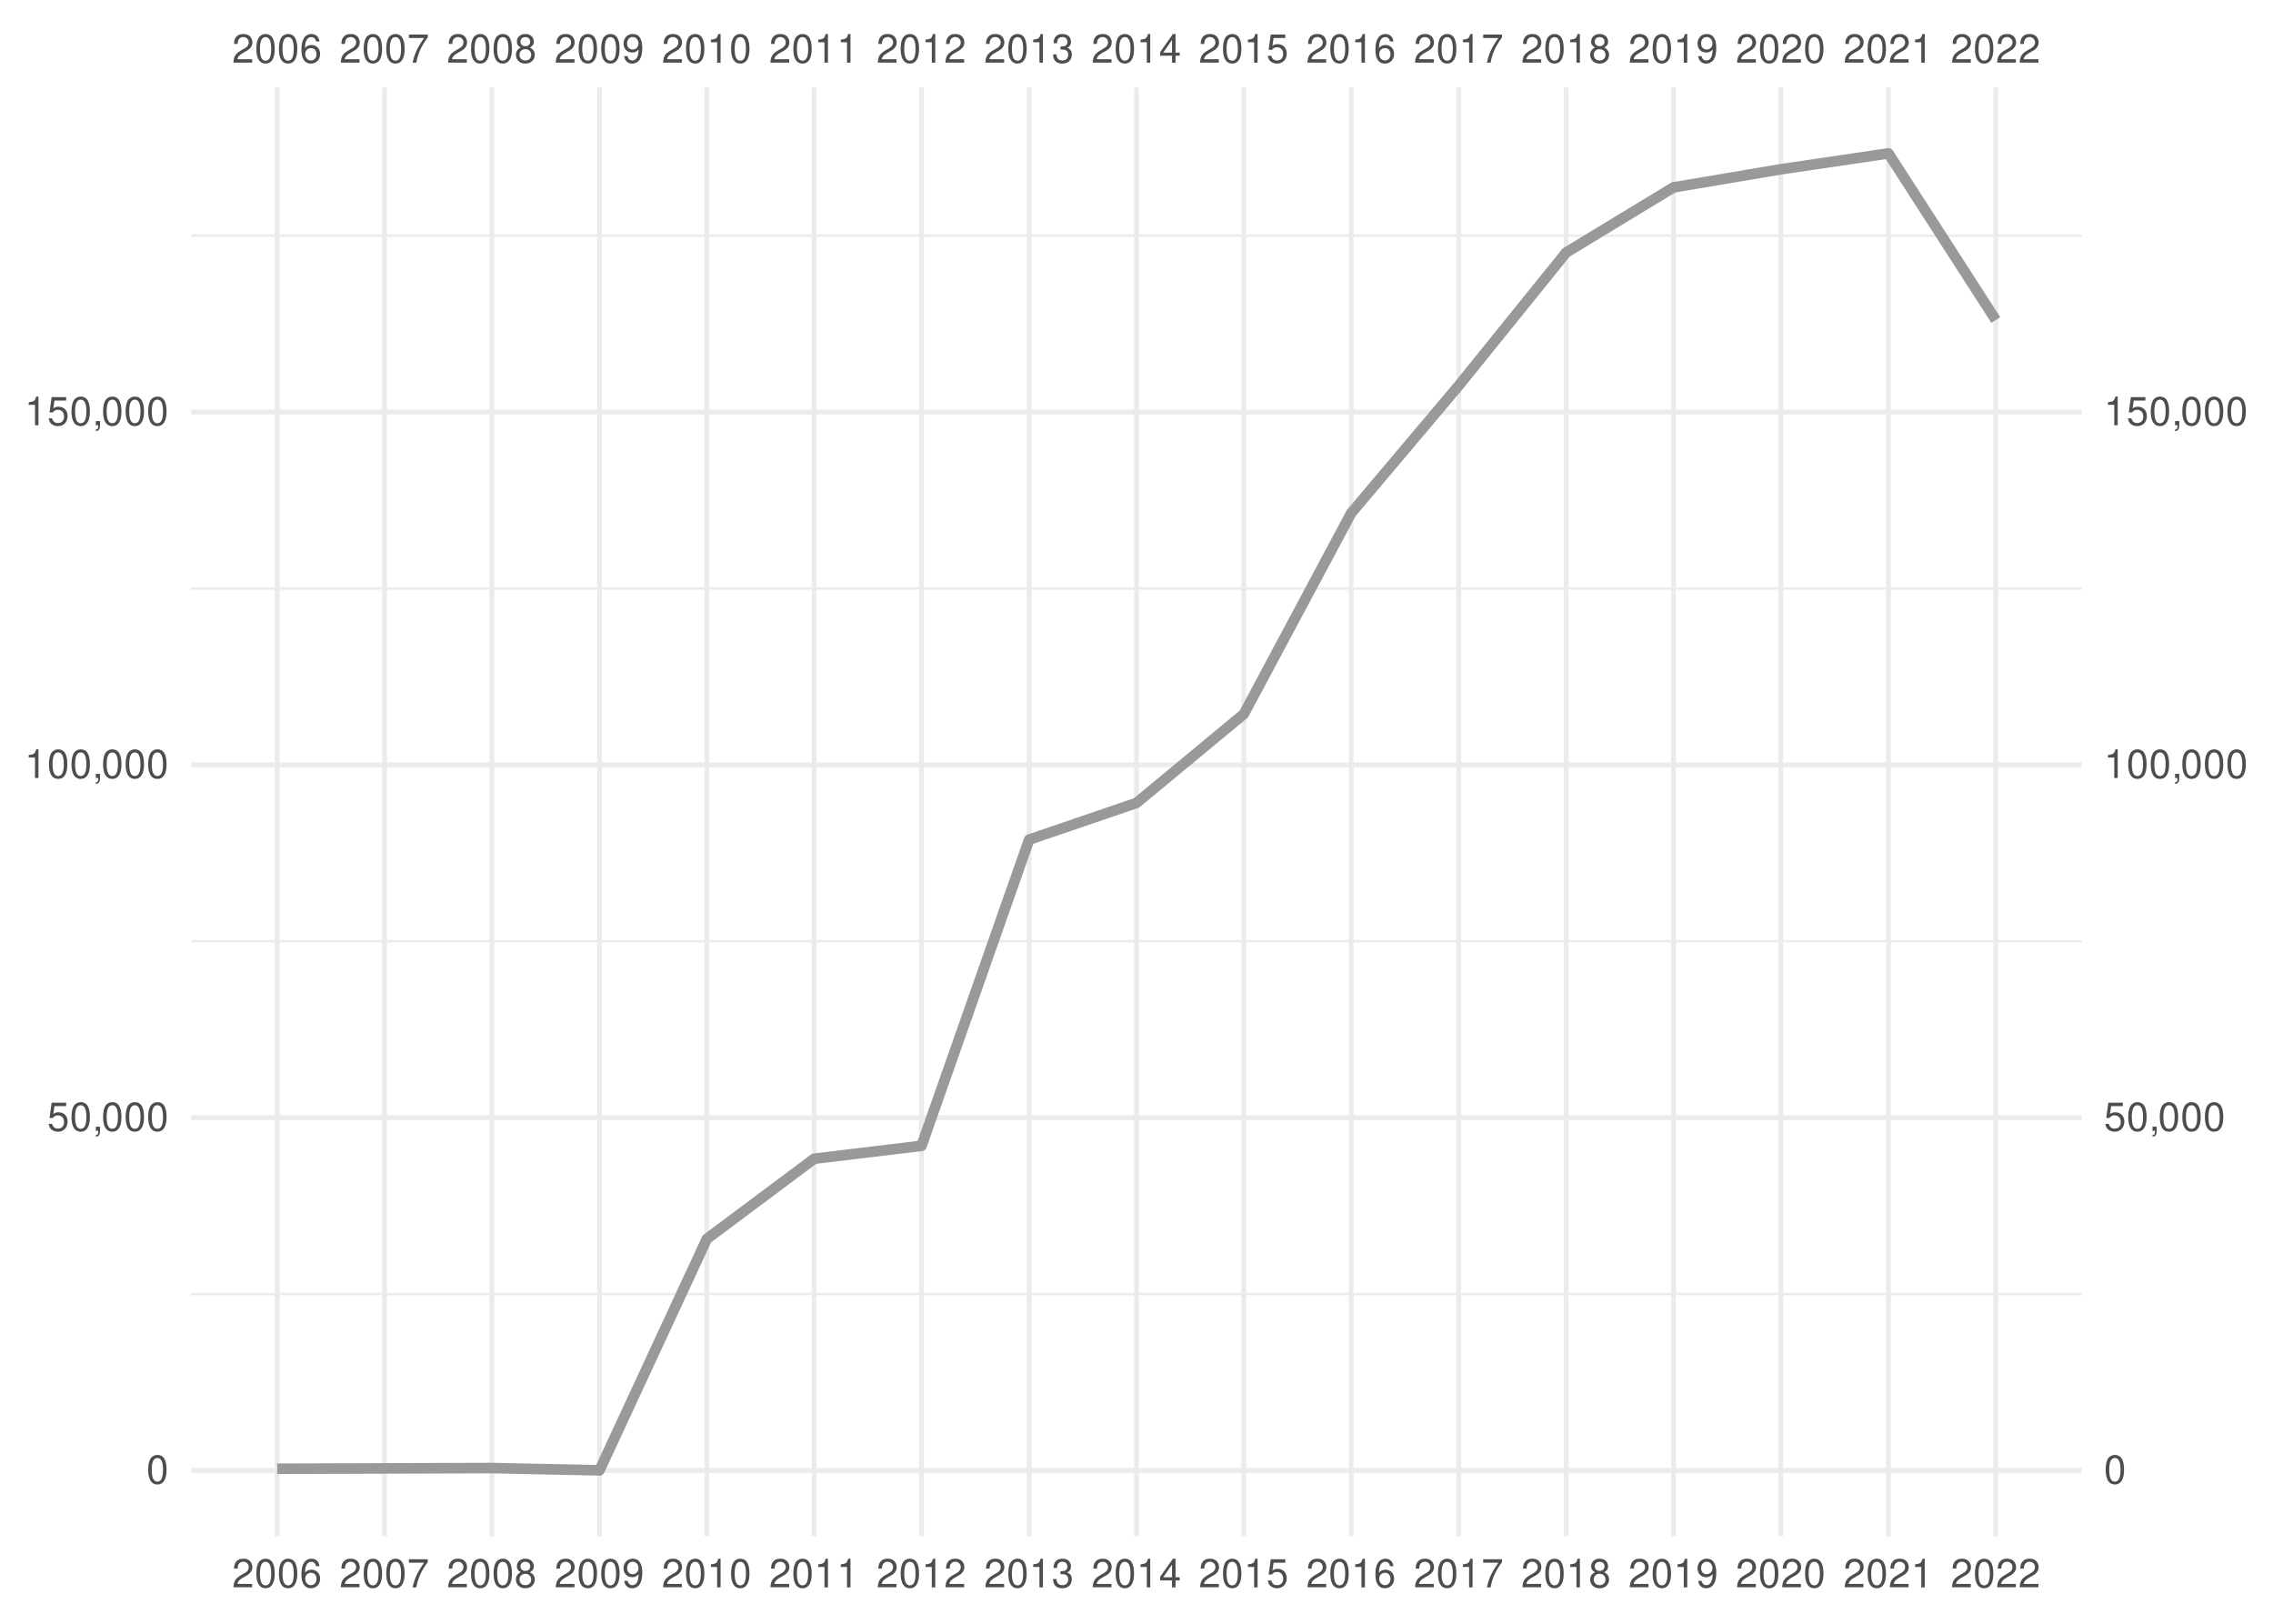
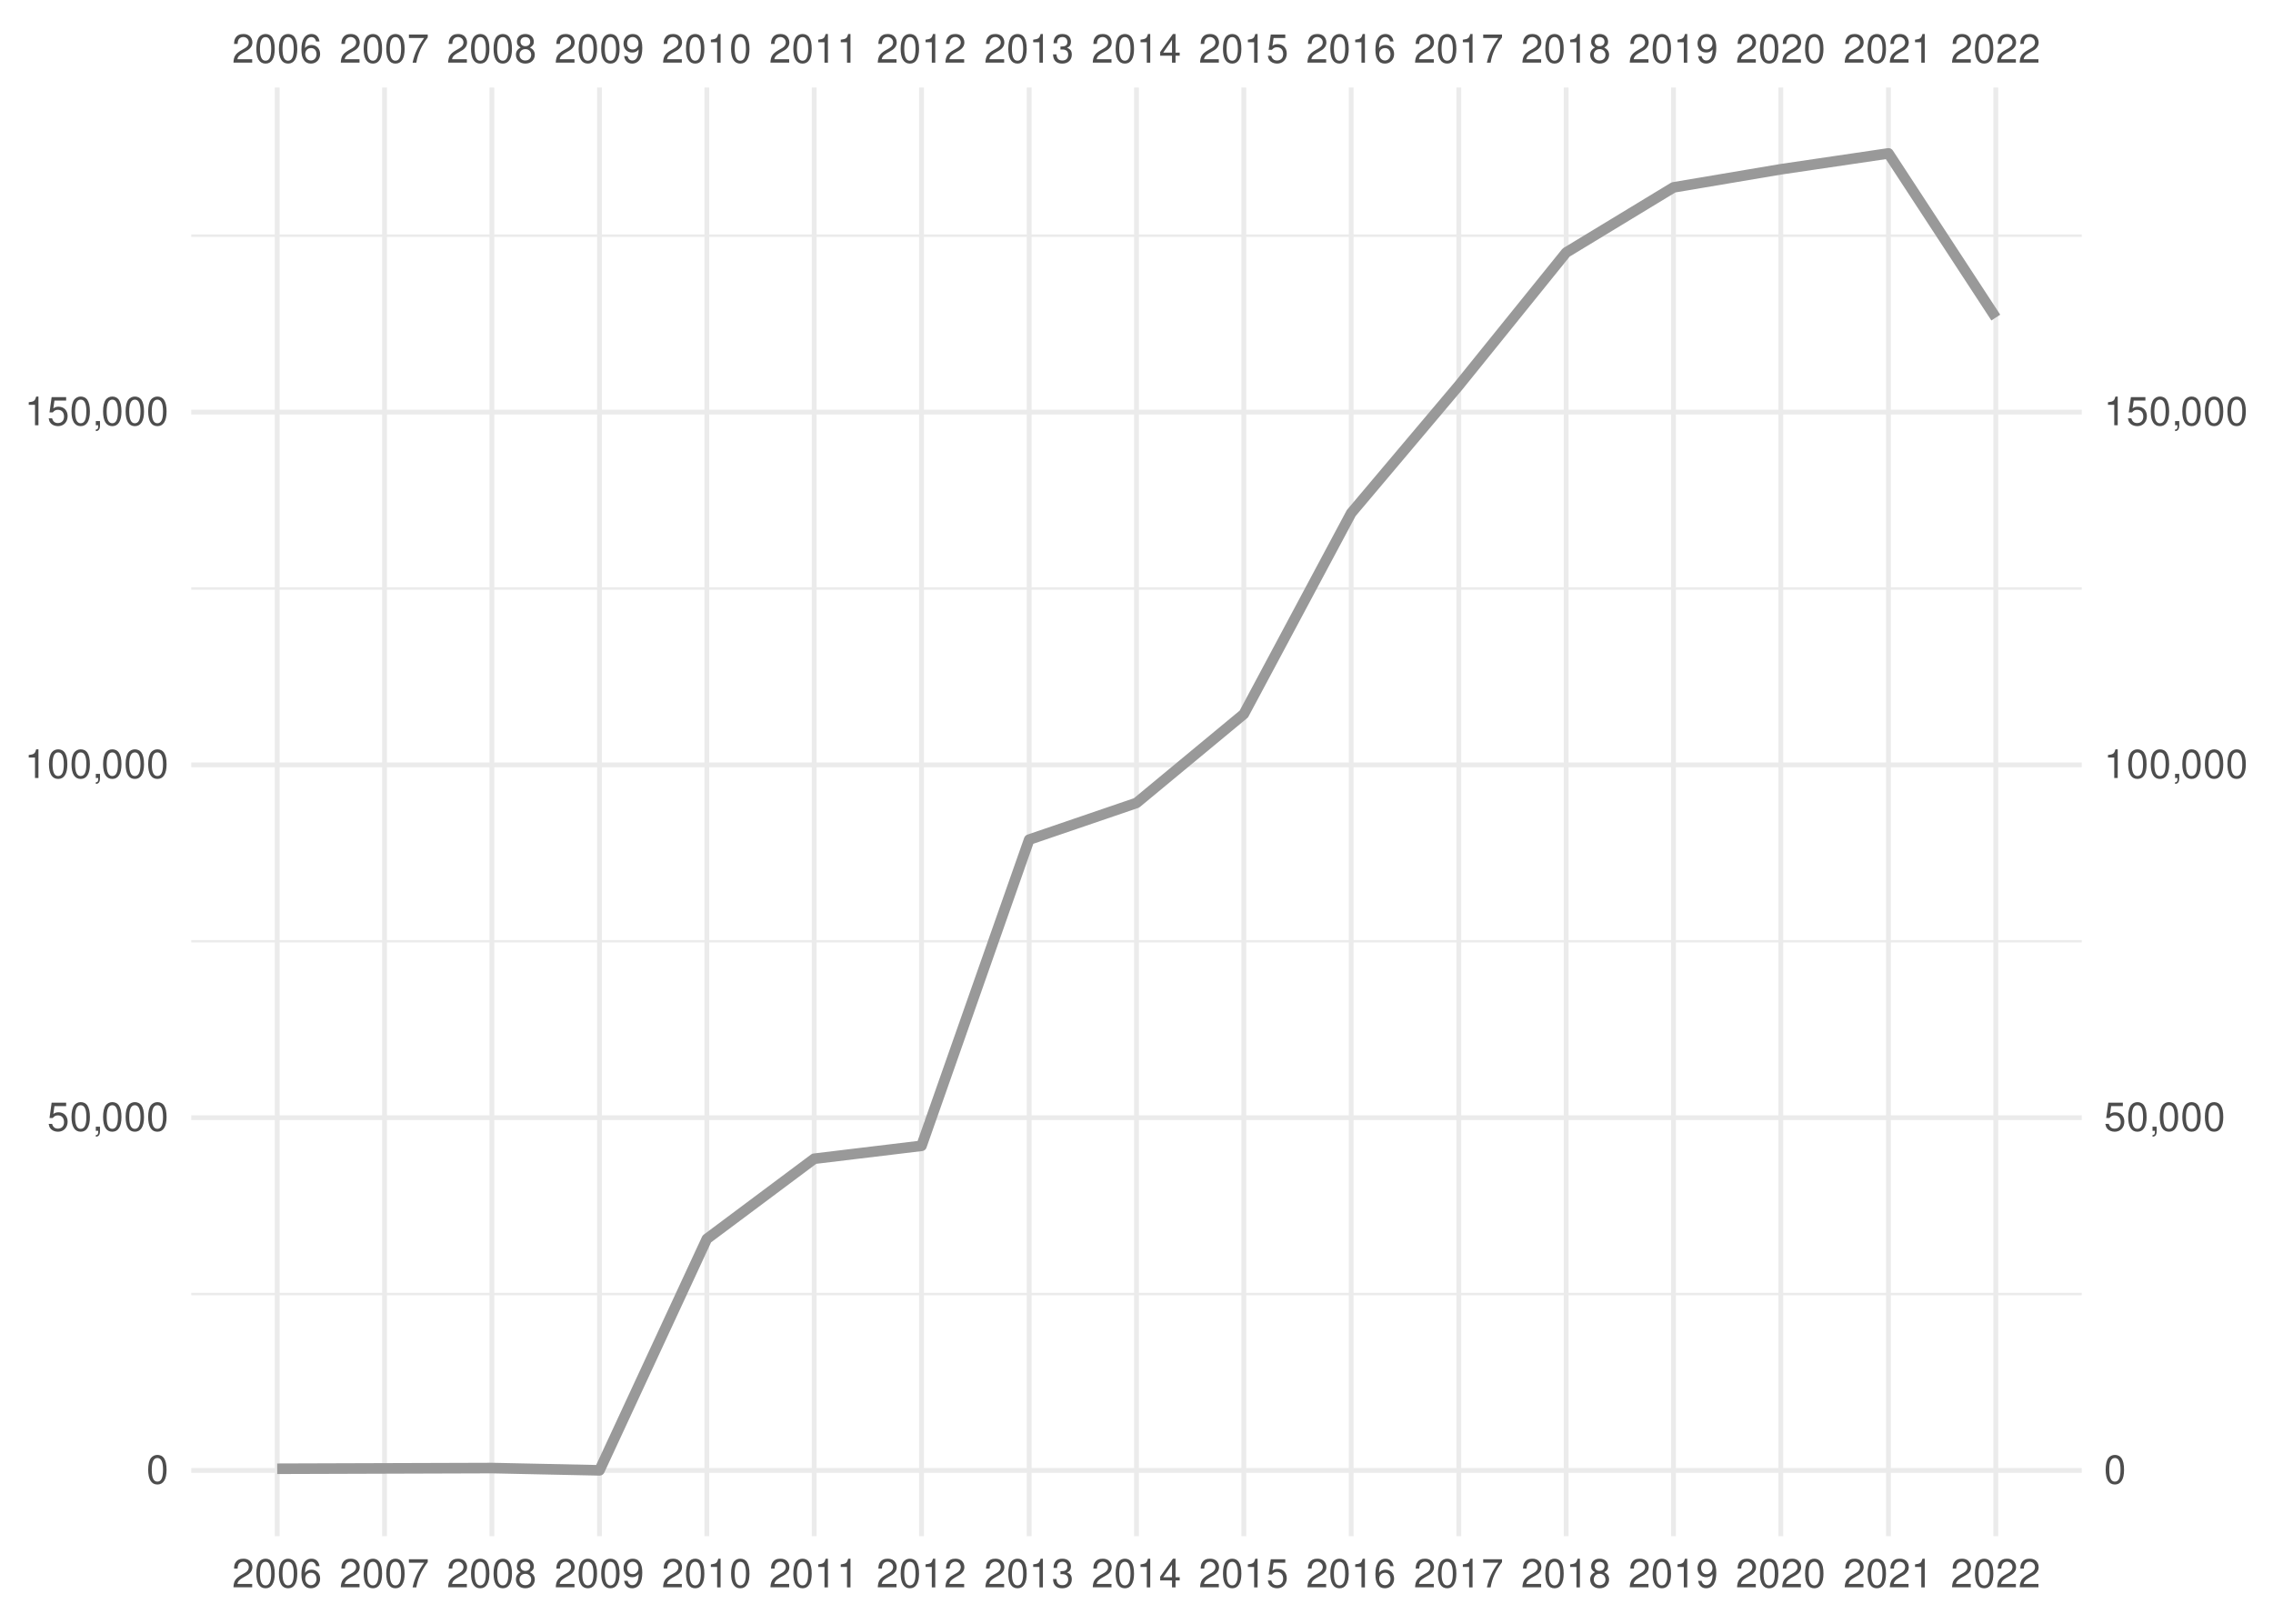
<svg xmlns="http://www.w3.org/2000/svg" xmlns:xlink="http://www.w3.org/1999/xlink" width="504pt" height="360pt" viewBox="0 0 504 360" version="1.1">
  <defs>
    <g>
      <symbol overflow="visible" id="glyph0-0">
        <path style="stroke:none;" d="" />
      </symbol>
      <symbol overflow="visible" id="glyph0-1">
        <path style="stroke:none;" d="M 4.453 -0.766 L 1.172 -0.766 C 1.25 -1.297 1.531 -1.625 2.297 -2.094 L 3.172 -2.594 C 4.047 -3.062 4.5 -3.719 4.5 -4.5 C 4.5 -5.031 4.281 -5.531 3.922 -5.875 C 3.547 -6.203 3.094 -6.359 2.5 -6.359 C 1.703 -6.359 1.125 -6.078 0.781 -5.531 C 0.547 -5.203 0.453 -4.797 0.438 -4.156 L 1.219 -4.156 C 1.234 -4.594 1.297 -4.844 1.406 -5.062 C 1.594 -5.438 2 -5.688 2.469 -5.688 C 3.172 -5.688 3.703 -5.172 3.703 -4.484 C 3.703 -3.969 3.406 -3.531 2.859 -3.219 L 2.047 -2.75 C 0.75 -2 0.375 -1.406 0.297 -0.016 L 4.453 -0.016 Z M 4.453 -0.766 " />
      </symbol>
      <symbol overflow="visible" id="glyph0-2">
        <path style="stroke:none;" d="M 2.422 -6.359 C 1.844 -6.359 1.312 -6.094 0.984 -5.672 C 0.578 -5.109 0.375 -4.25 0.375 -3.078 C 0.375 -0.938 1.078 0.203 2.422 0.203 C 3.734 0.203 4.453 -0.938 4.453 -3.031 C 4.453 -4.25 4.266 -5.078 3.859 -5.672 C 3.531 -6.109 3.016 -6.359 2.422 -6.359 Z M 2.422 -5.672 C 3.25 -5.672 3.672 -4.828 3.672 -3.094 C 3.672 -1.281 3.266 -0.438 2.406 -0.438 C 1.578 -0.438 1.172 -1.312 1.172 -3.062 C 1.172 -4.828 1.578 -5.672 2.422 -5.672 Z M 2.422 -5.672 " />
      </symbol>
      <symbol overflow="visible" id="glyph0-3">
        <path style="stroke:none;" d="M 4.375 -4.703 C 4.234 -5.75 3.562 -6.359 2.609 -6.359 C 1.922 -6.359 1.312 -6.031 0.938 -5.453 C 0.547 -4.828 0.375 -4.062 0.375 -2.906 C 0.375 -1.828 0.531 -1.156 0.906 -0.594 C 1.234 -0.078 1.781 0.203 2.469 0.203 C 3.656 0.203 4.516 -0.688 4.516 -1.922 C 4.516 -3.094 3.719 -3.922 2.609 -3.922 C 1.984 -3.922 1.5 -3.688 1.172 -3.234 C 1.172 -4.797 1.672 -5.672 2.562 -5.672 C 3.109 -5.672 3.484 -5.328 3.609 -4.703 Z M 2.5 -3.234 C 3.25 -3.234 3.719 -2.703 3.719 -1.859 C 3.719 -1.062 3.188 -0.484 2.484 -0.484 C 1.766 -0.484 1.219 -1.094 1.219 -1.906 C 1.219 -2.688 1.734 -3.234 2.5 -3.234 Z M 2.5 -3.234 " />
      </symbol>
      <symbol overflow="visible" id="glyph0-4">
        <path style="stroke:none;" d="M 4.578 -6.234 L 0.406 -6.234 L 0.406 -5.469 L 3.781 -5.469 C 2.281 -3.359 1.688 -2.047 1.219 0 L 2.047 0 C 2.391 -2 3.172 -3.719 4.578 -5.594 Z M 4.578 -6.234 " />
      </symbol>
      <symbol overflow="visible" id="glyph0-5">
        <path style="stroke:none;" d="M 3.438 -3.359 C 4.094 -3.75 4.297 -4.062 4.297 -4.656 C 4.297 -5.672 3.531 -6.359 2.422 -6.359 C 1.312 -6.359 0.547 -5.672 0.547 -4.672 C 0.547 -4.062 0.75 -3.75 1.391 -3.359 C 0.672 -2.984 0.328 -2.469 0.328 -1.766 C 0.328 -0.609 1.172 0.203 2.422 0.203 C 3.656 0.203 4.516 -0.609 4.516 -1.766 C 4.516 -2.469 4.156 -2.984 3.438 -3.359 Z M 2.422 -5.672 C 3.078 -5.672 3.5 -5.281 3.5 -4.641 C 3.5 -4.047 3.062 -3.656 2.422 -3.656 C 1.766 -3.656 1.344 -4.047 1.344 -4.656 C 1.344 -5.281 1.766 -5.672 2.422 -5.672 Z M 2.422 -3 C 3.188 -3 3.719 -2.484 3.719 -1.75 C 3.719 -0.984 3.203 -0.484 2.406 -0.484 C 1.641 -0.484 1.125 -1 1.125 -1.734 C 1.125 -2.5 1.641 -3 2.422 -3 Z M 2.422 -3 " />
      </symbol>
      <symbol overflow="visible" id="glyph0-6">
        <path style="stroke:none;" d="M 0.469 -1.453 C 0.609 -0.406 1.281 0.203 2.234 0.203 C 2.922 0.203 3.547 -0.125 3.922 -0.703 C 4.297 -1.328 4.484 -2.109 4.484 -3.25 C 4.484 -4.328 4.312 -5 3.953 -5.562 C 3.609 -6.094 3.062 -6.359 2.375 -6.359 C 1.188 -6.359 0.328 -5.469 0.328 -4.234 C 0.328 -3.062 1.125 -2.25 2.25 -2.25 C 2.844 -2.25 3.281 -2.453 3.672 -2.938 C 3.672 -1.359 3.172 -0.484 2.281 -0.484 C 1.734 -0.484 1.359 -0.828 1.234 -1.453 Z M 2.359 -5.688 C 3.094 -5.688 3.641 -5.078 3.641 -4.25 C 3.641 -3.469 3.109 -2.922 2.344 -2.922 C 1.594 -2.922 1.125 -3.453 1.125 -4.297 C 1.125 -5.109 1.641 -5.688 2.359 -5.688 Z M 2.359 -5.688 " />
      </symbol>
      <symbol overflow="visible" id="glyph0-7">
        <path style="stroke:none;" d="M 2.281 -4.531 L 2.281 0 L 3.047 0 L 3.047 -6.359 L 2.547 -6.359 C 2.266 -5.391 2.094 -5.25 0.891 -5.094 L 0.891 -4.531 Z M 2.281 -4.531 " />
      </symbol>
      <symbol overflow="visible" id="glyph0-8">
        <path style="stroke:none;" d="M 1.938 -2.922 L 2.359 -2.922 C 3.203 -2.922 3.656 -2.531 3.656 -1.766 C 3.656 -0.969 3.172 -0.484 2.375 -0.484 C 1.516 -0.484 1.109 -0.922 1.062 -1.844 L 0.281 -1.844 C 0.312 -1.344 0.406 -1 0.547 -0.719 C 0.875 -0.109 1.484 0.203 2.344 0.203 C 3.625 0.203 4.453 -0.578 4.453 -1.781 C 4.453 -2.594 4.141 -3.031 3.391 -3.297 C 3.969 -3.531 4.266 -3.969 4.266 -4.609 C 4.266 -5.703 3.547 -6.359 2.359 -6.359 C 1.109 -6.359 0.438 -5.656 0.406 -4.312 L 1.188 -4.312 C 1.203 -4.703 1.234 -4.922 1.328 -5.109 C 1.5 -5.469 1.891 -5.688 2.375 -5.688 C 3.062 -5.688 3.469 -5.266 3.469 -4.578 C 3.469 -4.141 3.312 -3.859 2.969 -3.719 C 2.766 -3.625 2.484 -3.594 1.938 -3.578 Z M 1.938 -2.922 " />
      </symbol>
      <symbol overflow="visible" id="glyph0-9">
        <path style="stroke:none;" d="M 2.875 -1.547 L 2.875 0 L 3.656 0 L 3.656 -1.547 L 4.578 -1.547 L 4.578 -2.234 L 3.656 -2.234 L 3.656 -6.359 L 3.078 -6.359 L 0.25 -2.359 L 0.25 -1.547 Z M 2.875 -2.234 L 0.922 -2.234 L 2.875 -5.047 Z M 2.875 -2.234 " />
      </symbol>
      <symbol overflow="visible" id="glyph0-10">
        <path style="stroke:none;" d="M 4.188 -6.234 L 0.969 -6.234 L 0.5 -2.844 L 1.219 -2.844 C 1.578 -3.266 1.875 -3.422 2.359 -3.422 C 3.203 -3.422 3.719 -2.844 3.719 -1.922 C 3.719 -1.031 3.203 -0.484 2.359 -0.484 C 1.688 -0.484 1.266 -0.828 1.078 -1.531 L 0.312 -1.531 C 0.406 -1.016 0.5 -0.781 0.688 -0.547 C 1.031 -0.078 1.672 0.203 2.375 0.203 C 3.641 0.203 4.516 -0.719 4.516 -2.031 C 4.516 -3.266 3.688 -4.109 2.5 -4.109 C 2.062 -4.109 1.703 -4 1.344 -3.734 L 1.594 -5.469 L 4.188 -5.469 Z M 4.188 -6.234 " />
      </symbol>
      <symbol overflow="visible" id="glyph0-11">
        <path style="stroke:none;" d="M 0.766 -0.922 L 0.766 0 L 1.297 0 L 1.297 0.156 C 1.297 0.766 1.172 0.938 0.766 0.953 L 0.766 1.297 C 1.344 1.312 1.688 0.891 1.688 0.141 L 1.688 -0.922 Z M 0.766 -0.922 " />
      </symbol>
    </g>
    <clipPath id="clip1">
      <path d="M 42.41 286 L 461.59 286 L 461.59 288 L 42.41 288 Z M 42.41 286 " />
    </clipPath>
    <clipPath id="clip2">
      <path d="M 42.41 208 L 461.59 208 L 461.59 209 L 42.41 209 Z M 42.41 208 " />
    </clipPath>
    <clipPath id="clip3">
      <path d="M 42.41 130 L 461.59 130 L 461.59 131 L 42.41 131 Z M 42.41 130 " />
    </clipPath>
    <clipPath id="clip4">
      <path d="M 42.41 51 L 461.59 51 L 461.59 53 L 42.41 53 Z M 42.41 51 " />
    </clipPath>
    <clipPath id="clip5">
      <path d="M 42.41 325 L 461.59 325 L 461.59 327 L 42.41 327 Z M 42.41 325 " />
    </clipPath>
    <clipPath id="clip6">
      <path d="M 42.41 247 L 461.59 247 L 461.59 249 L 42.41 249 Z M 42.41 247 " />
    </clipPath>
    <clipPath id="clip7">
      <path d="M 42.41 169 L 461.59 169 L 461.59 171 L 42.41 171 Z M 42.41 169 " />
    </clipPath>
    <clipPath id="clip8">
      <path d="M 42.41 90 L 461.59 90 L 461.59 92 L 42.41 92 Z M 42.41 90 " />
    </clipPath>
    <clipPath id="clip9">
      <path d="M 60 19.41 L 62 19.41 L 62 340.59 L 60 340.59 Z M 60 19.41 " />
    </clipPath>
    <clipPath id="clip10">
      <path d="M 84 19.41 L 86 19.41 L 86 340.59 L 84 340.59 Z M 84 19.41 " />
    </clipPath>
    <clipPath id="clip11">
      <path d="M 108 19.41 L 110 19.41 L 110 340.59 L 108 340.59 Z M 108 19.41 " />
    </clipPath>
    <clipPath id="clip12">
      <path d="M 132 19.41 L 134 19.41 L 134 340.59 L 132 340.59 Z M 132 19.41 " />
    </clipPath>
    <clipPath id="clip13">
      <path d="M 156 19.41 L 158 19.41 L 158 340.59 L 156 340.59 Z M 156 19.41 " />
    </clipPath>
    <clipPath id="clip14">
      <path d="M 179 19.41 L 182 19.41 L 182 340.59 L 179 340.59 Z M 179 19.41 " />
    </clipPath>
    <clipPath id="clip15">
      <path d="M 203 19.41 L 205 19.41 L 205 340.59 L 203 340.59 Z M 203 19.41 " />
    </clipPath>
    <clipPath id="clip16">
      <path d="M 227 19.41 L 229 19.41 L 229 340.59 L 227 340.59 Z M 227 19.41 " />
    </clipPath>
    <clipPath id="clip17">
      <path d="M 251 19.41 L 253 19.41 L 253 340.59 L 251 340.59 Z M 251 19.41 " />
    </clipPath>
    <clipPath id="clip18">
      <path d="M 275 19.41 L 277 19.41 L 277 340.59 L 275 340.59 Z M 275 19.41 " />
    </clipPath>
    <clipPath id="clip19">
      <path d="M 299 19.41 L 301 19.41 L 301 340.59 L 299 340.59 Z M 299 19.41 " />
    </clipPath>
    <clipPath id="clip20">
      <path d="M 322 19.41 L 325 19.41 L 325 340.59 L 322 340.59 Z M 322 19.41 " />
    </clipPath>
    <clipPath id="clip21">
      <path d="M 346 19.41 L 348 19.41 L 348 340.59 L 346 340.59 Z M 346 19.41 " />
    </clipPath>
    <clipPath id="clip22">
      <path d="M 370 19.41 L 372 19.41 L 372 340.59 L 370 340.59 Z M 370 19.41 " />
    </clipPath>
    <clipPath id="clip23">
      <path d="M 394 19.41 L 396 19.41 L 396 340.59 L 394 340.59 Z M 394 19.41 " />
    </clipPath>
    <clipPath id="clip24">
      <path d="M 418 19.41 L 420 19.41 L 420 340.59 L 418 340.59 Z M 418 19.41 " />
    </clipPath>
    <clipPath id="clip25">
      <path d="M 442 19.41 L 444 19.41 L 444 340.59 L 442 340.59 Z M 442 19.41 " />
    </clipPath>
  </defs>
  <g id="surface41">
    <rect x="0" y="0" width="504" height="360" style="fill:rgb(100%,100%,100%);fill-opacity:1;stroke:none;" />
    <g clip-path="url(#clip1)" clip-rule="nonzero">
      <path style="fill:none;stroke-width:0.533;stroke-linecap:butt;stroke-linejoin:round;stroke:rgb(92.157%,92.157%,92.157%);stroke-opacity:1;stroke-miterlimit:10;" d="M 42.41 286.902 L 461.59 286.902 " />
    </g>
    <g clip-path="url(#clip2)" clip-rule="nonzero">
      <path style="fill:none;stroke-width:0.533;stroke-linecap:butt;stroke-linejoin:round;stroke:rgb(92.157%,92.157%,92.157%);stroke-opacity:1;stroke-miterlimit:10;" d="M 42.41 208.688 L 461.59 208.688 " />
    </g>
    <g clip-path="url(#clip3)" clip-rule="nonzero">
      <path style="fill:none;stroke-width:0.533;stroke-linecap:butt;stroke-linejoin:round;stroke:rgb(92.157%,92.157%,92.157%);stroke-opacity:1;stroke-miterlimit:10;" d="M 42.41 130.473 L 461.59 130.473 " />
    </g>
    <g clip-path="url(#clip4)" clip-rule="nonzero">
      <path style="fill:none;stroke-width:0.533;stroke-linecap:butt;stroke-linejoin:round;stroke:rgb(92.157%,92.157%,92.157%);stroke-opacity:1;stroke-miterlimit:10;" d="M 42.41 52.258 L 461.59 52.258 " />
    </g>
    <g clip-path="url(#clip5)" clip-rule="nonzero">
      <path style="fill:none;stroke-width:1.067;stroke-linecap:butt;stroke-linejoin:round;stroke:rgb(92.157%,92.157%,92.157%);stroke-opacity:1;stroke-miterlimit:10;" d="M 42.41 326.012 L 461.59 326.012 " />
    </g>
    <g clip-path="url(#clip6)" clip-rule="nonzero">
      <path style="fill:none;stroke-width:1.067;stroke-linecap:butt;stroke-linejoin:round;stroke:rgb(92.157%,92.157%,92.157%);stroke-opacity:1;stroke-miterlimit:10;" d="M 42.41 247.797 L 461.59 247.797 " />
    </g>
    <g clip-path="url(#clip7)" clip-rule="nonzero">
      <path style="fill:none;stroke-width:1.067;stroke-linecap:butt;stroke-linejoin:round;stroke:rgb(92.157%,92.157%,92.157%);stroke-opacity:1;stroke-miterlimit:10;" d="M 42.41 169.578 L 461.59 169.578 " />
    </g>
    <g clip-path="url(#clip8)" clip-rule="nonzero">
      <path style="fill:none;stroke-width:1.067;stroke-linecap:butt;stroke-linejoin:round;stroke:rgb(92.157%,92.157%,92.157%);stroke-opacity:1;stroke-miterlimit:10;" d="M 42.41 91.363 L 461.59 91.363 " />
    </g>
    <g clip-path="url(#clip9)" clip-rule="nonzero">
      <path style="fill:none;stroke-width:1.067;stroke-linecap:butt;stroke-linejoin:round;stroke:rgb(92.157%,92.157%,92.157%);stroke-opacity:1;stroke-miterlimit:10;" d="M 61.465 340.59 L 61.465 19.41 " />
    </g>
    <g clip-path="url(#clip10)" clip-rule="nonzero">
      <path style="fill:none;stroke-width:1.067;stroke-linecap:butt;stroke-linejoin:round;stroke:rgb(92.157%,92.157%,92.157%);stroke-opacity:1;stroke-miterlimit:10;" d="M 85.266 340.59 L 85.266 19.41 " />
    </g>
    <g clip-path="url(#clip11)" clip-rule="nonzero">
      <path style="fill:none;stroke-width:1.067;stroke-linecap:butt;stroke-linejoin:round;stroke:rgb(92.157%,92.157%,92.157%);stroke-opacity:1;stroke-miterlimit:10;" d="M 109.066 340.59 L 109.066 19.41 " />
    </g>
    <g clip-path="url(#clip12)" clip-rule="nonzero">
      <path style="fill:none;stroke-width:1.067;stroke-linecap:butt;stroke-linejoin:round;stroke:rgb(92.157%,92.157%,92.157%);stroke-opacity:1;stroke-miterlimit:10;" d="M 132.93 340.59 L 132.93 19.41 " />
    </g>
    <g clip-path="url(#clip13)" clip-rule="nonzero">
      <path style="fill:none;stroke-width:1.067;stroke-linecap:butt;stroke-linejoin:round;stroke:rgb(92.157%,92.157%,92.157%);stroke-opacity:1;stroke-miterlimit:10;" d="M 156.73 340.59 L 156.73 19.41 " />
    </g>
    <g clip-path="url(#clip14)" clip-rule="nonzero">
      <path style="fill:none;stroke-width:1.067;stroke-linecap:butt;stroke-linejoin:round;stroke:rgb(92.157%,92.157%,92.157%);stroke-opacity:1;stroke-miterlimit:10;" d="M 180.531 340.59 L 180.531 19.41 " />
    </g>
    <g clip-path="url(#clip15)" clip-rule="nonzero">
      <path style="fill:none;stroke-width:1.067;stroke-linecap:butt;stroke-linejoin:round;stroke:rgb(92.157%,92.157%,92.157%);stroke-opacity:1;stroke-miterlimit:10;" d="M 204.332 340.59 L 204.332 19.41 " />
    </g>
    <g clip-path="url(#clip16)" clip-rule="nonzero">
      <path style="fill:none;stroke-width:1.067;stroke-linecap:butt;stroke-linejoin:round;stroke:rgb(92.157%,92.157%,92.157%);stroke-opacity:1;stroke-miterlimit:10;" d="M 228.199 340.59 L 228.199 19.41 " />
    </g>
    <g clip-path="url(#clip17)" clip-rule="nonzero">
      <path style="fill:none;stroke-width:1.067;stroke-linecap:butt;stroke-linejoin:round;stroke:rgb(92.157%,92.157%,92.157%);stroke-opacity:1;stroke-miterlimit:10;" d="M 252 340.59 L 252 19.41 " />
    </g>
    <g clip-path="url(#clip18)" clip-rule="nonzero">
      <path style="fill:none;stroke-width:1.067;stroke-linecap:butt;stroke-linejoin:round;stroke:rgb(92.157%,92.157%,92.157%);stroke-opacity:1;stroke-miterlimit:10;" d="M 275.801 340.59 L 275.801 19.41 " />
    </g>
    <g clip-path="url(#clip19)" clip-rule="nonzero">
      <path style="fill:none;stroke-width:1.067;stroke-linecap:butt;stroke-linejoin:round;stroke:rgb(92.157%,92.157%,92.157%);stroke-opacity:1;stroke-miterlimit:10;" d="M 299.602 340.59 L 299.602 19.41 " />
    </g>
    <g clip-path="url(#clip20)" clip-rule="nonzero">
      <path style="fill:none;stroke-width:1.067;stroke-linecap:butt;stroke-linejoin:round;stroke:rgb(92.157%,92.157%,92.157%);stroke-opacity:1;stroke-miterlimit:10;" d="M 323.469 340.59 L 323.469 19.41 " />
    </g>
    <g clip-path="url(#clip21)" clip-rule="nonzero">
      <path style="fill:none;stroke-width:1.067;stroke-linecap:butt;stroke-linejoin:round;stroke:rgb(92.157%,92.157%,92.157%);stroke-opacity:1;stroke-miterlimit:10;" d="M 347.27 340.59 L 347.27 19.41 " />
    </g>
    <g clip-path="url(#clip22)" clip-rule="nonzero">
      <path style="fill:none;stroke-width:1.067;stroke-linecap:butt;stroke-linejoin:round;stroke:rgb(92.157%,92.157%,92.157%);stroke-opacity:1;stroke-miterlimit:10;" d="M 371.07 340.59 L 371.07 19.41 " />
    </g>
    <g clip-path="url(#clip23)" clip-rule="nonzero">
      <path style="fill:none;stroke-width:1.067;stroke-linecap:butt;stroke-linejoin:round;stroke:rgb(92.157%,92.157%,92.157%);stroke-opacity:1;stroke-miterlimit:10;" d="M 394.867 340.59 L 394.867 19.41 " />
    </g>
    <g clip-path="url(#clip24)" clip-rule="nonzero">
      <path style="fill:none;stroke-width:1.067;stroke-linecap:butt;stroke-linejoin:round;stroke:rgb(92.157%,92.157%,92.157%);stroke-opacity:1;stroke-miterlimit:10;" d="M 418.734 340.59 L 418.734 19.41 " />
    </g>
    <g clip-path="url(#clip25)" clip-rule="nonzero">
      <path style="fill:none;stroke-width:1.067;stroke-linecap:butt;stroke-linejoin:round;stroke:rgb(92.157%,92.157%,92.157%);stroke-opacity:1;stroke-miterlimit:10;" d="M 442.535 340.59 L 442.535 19.41 " />
    </g>
-     <path style="fill:none;stroke-width:2.347;stroke-linecap:butt;stroke-linejoin:round;stroke:rgb(60%,60%,60%);stroke-opacity:1;stroke-miterlimit:10;" d="M 61.465 325.637 L 109.066 325.484 L 132.93 325.988 L 156.73 274.68 L 180.531 256.906 L 204.332 254.039 L 228.199 186.152 L 252 178.02 L 275.801 158.309 L 299.602 113.762 L 323.469 85.469 L 347.27 55.988 L 371.07 41.547 L 394.867 37.531 L 418.734 34.012 L 442.535 70.953 " />
+     <path style="fill:none;stroke-width:2.347;stroke-linecap:butt;stroke-linejoin:round;stroke:rgb(60%,60%,60%);stroke-opacity:1;stroke-miterlimit:10;" d="M 61.465 325.637 L 109.066 325.484 L 132.93 325.988 L 156.73 274.68 L 180.531 256.906 L 204.332 254.039 L 228.199 186.152 L 252 178.02 L 275.801 158.309 L 299.602 113.762 L 323.469 85.469 L 347.27 55.988 L 371.07 41.547 L 394.867 37.531 L 418.734 34.012 L 442.535 70.41 " />
    <g style="fill:rgb(30.196%,30.196%,30.196%);fill-opacity:1;">
      <use xlink:href="#glyph0-1" x="51.465" y="13.896" />
      <use xlink:href="#glyph0-2" x="56.465" y="13.896" />
      <use xlink:href="#glyph0-2" x="61.465" y="13.896" />
      <use xlink:href="#glyph0-3" x="66.465" y="13.896" />
    </g>
    <g style="fill:rgb(30.196%,30.196%,30.196%);fill-opacity:1;">
      <use xlink:href="#glyph0-1" x="75.266" y="13.896" />
      <use xlink:href="#glyph0-2" x="80.266" y="13.896" />
      <use xlink:href="#glyph0-2" x="85.266" y="13.896" />
      <use xlink:href="#glyph0-4" x="90.266" y="13.896" />
    </g>
    <g style="fill:rgb(30.196%,30.196%,30.196%);fill-opacity:1;">
      <use xlink:href="#glyph0-1" x="99.066" y="13.896" />
      <use xlink:href="#glyph0-2" x="104.066" y="13.896" />
      <use xlink:href="#glyph0-2" x="109.066" y="13.896" />
      <use xlink:href="#glyph0-5" x="114.066" y="13.896" />
    </g>
    <g style="fill:rgb(30.196%,30.196%,30.196%);fill-opacity:1;">
      <use xlink:href="#glyph0-1" x="122.93" y="13.896" />
      <use xlink:href="#glyph0-2" x="127.93" y="13.896" />
      <use xlink:href="#glyph0-2" x="132.93" y="13.896" />
      <use xlink:href="#glyph0-6" x="137.93" y="13.896" />
    </g>
    <g style="fill:rgb(30.196%,30.196%,30.196%);fill-opacity:1;">
      <use xlink:href="#glyph0-1" x="146.73" y="13.896" />
      <use xlink:href="#glyph0-2" x="151.73" y="13.896" />
      <use xlink:href="#glyph0-7" x="156.73" y="13.896" />
      <use xlink:href="#glyph0-2" x="161.73" y="13.896" />
    </g>
    <g style="fill:rgb(30.196%,30.196%,30.196%);fill-opacity:1;">
      <use xlink:href="#glyph0-1" x="170.531" y="13.896" />
      <use xlink:href="#glyph0-2" x="175.531" y="13.896" />
      <use xlink:href="#glyph0-7" x="180.531" y="13.896" />
      <use xlink:href="#glyph0-7" x="185.531" y="13.896" />
    </g>
    <g style="fill:rgb(30.196%,30.196%,30.196%);fill-opacity:1;">
      <use xlink:href="#glyph0-1" x="194.332" y="13.896" />
      <use xlink:href="#glyph0-2" x="199.332" y="13.896" />
      <use xlink:href="#glyph0-7" x="204.332" y="13.896" />
      <use xlink:href="#glyph0-1" x="209.332" y="13.896" />
    </g>
    <g style="fill:rgb(30.196%,30.196%,30.196%);fill-opacity:1;">
      <use xlink:href="#glyph0-1" x="218.199" y="13.896" />
      <use xlink:href="#glyph0-2" x="223.199" y="13.896" />
      <use xlink:href="#glyph0-7" x="228.199" y="13.896" />
      <use xlink:href="#glyph0-8" x="233.199" y="13.896" />
    </g>
    <g style="fill:rgb(30.196%,30.196%,30.196%);fill-opacity:1;">
      <use xlink:href="#glyph0-1" x="242" y="13.896" />
      <use xlink:href="#glyph0-2" x="247" y="13.896" />
      <use xlink:href="#glyph0-7" x="252" y="13.896" />
      <use xlink:href="#glyph0-9" x="257" y="13.896" />
    </g>
    <g style="fill:rgb(30.196%,30.196%,30.196%);fill-opacity:1;">
      <use xlink:href="#glyph0-1" x="265.801" y="13.896" />
      <use xlink:href="#glyph0-2" x="270.801" y="13.896" />
      <use xlink:href="#glyph0-7" x="275.801" y="13.896" />
      <use xlink:href="#glyph0-10" x="280.801" y="13.896" />
    </g>
    <g style="fill:rgb(30.196%,30.196%,30.196%);fill-opacity:1;">
      <use xlink:href="#glyph0-1" x="289.602" y="13.896" />
      <use xlink:href="#glyph0-2" x="294.602" y="13.896" />
      <use xlink:href="#glyph0-7" x="299.602" y="13.896" />
      <use xlink:href="#glyph0-3" x="304.602" y="13.896" />
    </g>
    <g style="fill:rgb(30.196%,30.196%,30.196%);fill-opacity:1;">
      <use xlink:href="#glyph0-1" x="313.469" y="13.896" />
      <use xlink:href="#glyph0-2" x="318.469" y="13.896" />
      <use xlink:href="#glyph0-7" x="323.469" y="13.896" />
      <use xlink:href="#glyph0-4" x="328.469" y="13.896" />
    </g>
    <g style="fill:rgb(30.196%,30.196%,30.196%);fill-opacity:1;">
      <use xlink:href="#glyph0-1" x="337.27" y="13.896" />
      <use xlink:href="#glyph0-2" x="342.27" y="13.896" />
      <use xlink:href="#glyph0-7" x="347.27" y="13.896" />
      <use xlink:href="#glyph0-5" x="352.27" y="13.896" />
    </g>
    <g style="fill:rgb(30.196%,30.196%,30.196%);fill-opacity:1;">
      <use xlink:href="#glyph0-1" x="361.07" y="13.896" />
      <use xlink:href="#glyph0-2" x="366.07" y="13.896" />
      <use xlink:href="#glyph0-7" x="371.07" y="13.896" />
      <use xlink:href="#glyph0-6" x="376.07" y="13.896" />
    </g>
    <g style="fill:rgb(30.196%,30.196%,30.196%);fill-opacity:1;">
      <use xlink:href="#glyph0-1" x="384.867" y="13.896" />
      <use xlink:href="#glyph0-2" x="389.867" y="13.896" />
      <use xlink:href="#glyph0-1" x="394.867" y="13.896" />
      <use xlink:href="#glyph0-2" x="399.867" y="13.896" />
    </g>
    <g style="fill:rgb(30.196%,30.196%,30.196%);fill-opacity:1;">
      <use xlink:href="#glyph0-1" x="408.734" y="13.896" />
      <use xlink:href="#glyph0-2" x="413.734" y="13.896" />
      <use xlink:href="#glyph0-1" x="418.734" y="13.896" />
      <use xlink:href="#glyph0-7" x="423.734" y="13.896" />
    </g>
    <g style="fill:rgb(30.196%,30.196%,30.196%);fill-opacity:1;">
      <use xlink:href="#glyph0-1" x="432.535" y="13.896" />
      <use xlink:href="#glyph0-2" x="437.535" y="13.896" />
      <use xlink:href="#glyph0-1" x="442.535" y="13.896" />
      <use xlink:href="#glyph0-1" x="447.535" y="13.896" />
    </g>
    <g style="fill:rgb(30.196%,30.196%,30.196%);fill-opacity:1;">
      <use xlink:href="#glyph0-2" x="32.48" y="328.927" />
    </g>
    <g style="fill:rgb(30.196%,30.196%,30.196%);fill-opacity:1;">
      <use xlink:href="#glyph0-10" x="10.48" y="250.712" />
      <use xlink:href="#glyph0-2" x="15.48" y="250.712" />
      <use xlink:href="#glyph0-11" x="20.48" y="250.712" />
      <use xlink:href="#glyph0-2" x="22.48" y="250.712" />
      <use xlink:href="#glyph0-2" x="27.48" y="250.712" />
      <use xlink:href="#glyph0-2" x="32.48" y="250.712" />
    </g>
    <g style="fill:rgb(30.196%,30.196%,30.196%);fill-opacity:1;">
      <use xlink:href="#glyph0-7" x="5.48" y="172.493" />
      <use xlink:href="#glyph0-2" x="10.48" y="172.493" />
      <use xlink:href="#glyph0-2" x="15.48" y="172.493" />
      <use xlink:href="#glyph0-11" x="20.48" y="172.493" />
      <use xlink:href="#glyph0-2" x="22.48" y="172.493" />
      <use xlink:href="#glyph0-2" x="27.48" y="172.493" />
      <use xlink:href="#glyph0-2" x="32.48" y="172.493" />
    </g>
    <g style="fill:rgb(30.196%,30.196%,30.196%);fill-opacity:1;">
      <use xlink:href="#glyph0-7" x="5.48" y="94.278" />
      <use xlink:href="#glyph0-10" x="10.48" y="94.278" />
      <use xlink:href="#glyph0-2" x="15.48" y="94.278" />
      <use xlink:href="#glyph0-11" x="20.48" y="94.278" />
      <use xlink:href="#glyph0-2" x="22.48" y="94.278" />
      <use xlink:href="#glyph0-2" x="27.48" y="94.278" />
      <use xlink:href="#glyph0-2" x="32.48" y="94.278" />
    </g>
    <g style="fill:rgb(30.196%,30.196%,30.196%);fill-opacity:1;">
      <use xlink:href="#glyph0-2" x="466.52" y="328.927" />
    </g>
    <g style="fill:rgb(30.196%,30.196%,30.196%);fill-opacity:1;">
      <use xlink:href="#glyph0-10" x="466.52" y="250.712" />
      <use xlink:href="#glyph0-2" x="471.52" y="250.712" />
      <use xlink:href="#glyph0-11" x="476.52" y="250.712" />
      <use xlink:href="#glyph0-2" x="478.52" y="250.712" />
      <use xlink:href="#glyph0-2" x="483.52" y="250.712" />
      <use xlink:href="#glyph0-2" x="488.52" y="250.712" />
    </g>
    <g style="fill:rgb(30.196%,30.196%,30.196%);fill-opacity:1;">
      <use xlink:href="#glyph0-7" x="466.52" y="172.493" />
      <use xlink:href="#glyph0-2" x="471.52" y="172.493" />
      <use xlink:href="#glyph0-2" x="476.52" y="172.493" />
      <use xlink:href="#glyph0-11" x="481.52" y="172.493" />
      <use xlink:href="#glyph0-2" x="483.52" y="172.493" />
      <use xlink:href="#glyph0-2" x="488.52" y="172.493" />
      <use xlink:href="#glyph0-2" x="493.52" y="172.493" />
    </g>
    <g style="fill:rgb(30.196%,30.196%,30.196%);fill-opacity:1;">
      <use xlink:href="#glyph0-7" x="466.52" y="94.278" />
      <use xlink:href="#glyph0-10" x="471.52" y="94.278" />
      <use xlink:href="#glyph0-2" x="476.52" y="94.278" />
      <use xlink:href="#glyph0-11" x="481.52" y="94.278" />
      <use xlink:href="#glyph0-2" x="483.52" y="94.278" />
      <use xlink:href="#glyph0-2" x="488.52" y="94.278" />
      <use xlink:href="#glyph0-2" x="493.52" y="94.278" />
    </g>
    <g style="fill:rgb(30.196%,30.196%,30.196%);fill-opacity:1;">
      <use xlink:href="#glyph0-1" x="51.465" y="351.935" />
      <use xlink:href="#glyph0-2" x="56.465" y="351.935" />
      <use xlink:href="#glyph0-2" x="61.465" y="351.935" />
      <use xlink:href="#glyph0-3" x="66.465" y="351.935" />
    </g>
    <g style="fill:rgb(30.196%,30.196%,30.196%);fill-opacity:1;">
      <use xlink:href="#glyph0-1" x="75.266" y="351.935" />
      <use xlink:href="#glyph0-2" x="80.266" y="351.935" />
      <use xlink:href="#glyph0-2" x="85.266" y="351.935" />
      <use xlink:href="#glyph0-4" x="90.266" y="351.935" />
    </g>
    <g style="fill:rgb(30.196%,30.196%,30.196%);fill-opacity:1;">
      <use xlink:href="#glyph0-1" x="99.066" y="351.935" />
      <use xlink:href="#glyph0-2" x="104.066" y="351.935" />
      <use xlink:href="#glyph0-2" x="109.066" y="351.935" />
      <use xlink:href="#glyph0-5" x="114.066" y="351.935" />
    </g>
    <g style="fill:rgb(30.196%,30.196%,30.196%);fill-opacity:1;">
      <use xlink:href="#glyph0-1" x="122.93" y="351.935" />
      <use xlink:href="#glyph0-2" x="127.93" y="351.935" />
      <use xlink:href="#glyph0-2" x="132.93" y="351.935" />
      <use xlink:href="#glyph0-6" x="137.93" y="351.935" />
    </g>
    <g style="fill:rgb(30.196%,30.196%,30.196%);fill-opacity:1;">
      <use xlink:href="#glyph0-1" x="146.73" y="351.935" />
      <use xlink:href="#glyph0-2" x="151.73" y="351.935" />
      <use xlink:href="#glyph0-7" x="156.73" y="351.935" />
      <use xlink:href="#glyph0-2" x="161.73" y="351.935" />
    </g>
    <g style="fill:rgb(30.196%,30.196%,30.196%);fill-opacity:1;">
      <use xlink:href="#glyph0-1" x="170.531" y="351.935" />
      <use xlink:href="#glyph0-2" x="175.531" y="351.935" />
      <use xlink:href="#glyph0-7" x="180.531" y="351.935" />
      <use xlink:href="#glyph0-7" x="185.531" y="351.935" />
    </g>
    <g style="fill:rgb(30.196%,30.196%,30.196%);fill-opacity:1;">
      <use xlink:href="#glyph0-1" x="194.332" y="351.935" />
      <use xlink:href="#glyph0-2" x="199.332" y="351.935" />
      <use xlink:href="#glyph0-7" x="204.332" y="351.935" />
      <use xlink:href="#glyph0-1" x="209.332" y="351.935" />
    </g>
    <g style="fill:rgb(30.196%,30.196%,30.196%);fill-opacity:1;">
      <use xlink:href="#glyph0-1" x="218.199" y="351.935" />
      <use xlink:href="#glyph0-2" x="223.199" y="351.935" />
      <use xlink:href="#glyph0-7" x="228.199" y="351.935" />
      <use xlink:href="#glyph0-8" x="233.199" y="351.935" />
    </g>
    <g style="fill:rgb(30.196%,30.196%,30.196%);fill-opacity:1;">
      <use xlink:href="#glyph0-1" x="242" y="351.935" />
      <use xlink:href="#glyph0-2" x="247" y="351.935" />
      <use xlink:href="#glyph0-7" x="252" y="351.935" />
      <use xlink:href="#glyph0-9" x="257" y="351.935" />
    </g>
    <g style="fill:rgb(30.196%,30.196%,30.196%);fill-opacity:1;">
      <use xlink:href="#glyph0-1" x="265.801" y="351.935" />
      <use xlink:href="#glyph0-2" x="270.801" y="351.935" />
      <use xlink:href="#glyph0-7" x="275.801" y="351.935" />
      <use xlink:href="#glyph0-10" x="280.801" y="351.935" />
    </g>
    <g style="fill:rgb(30.196%,30.196%,30.196%);fill-opacity:1;">
      <use xlink:href="#glyph0-1" x="289.602" y="351.935" />
      <use xlink:href="#glyph0-2" x="294.602" y="351.935" />
      <use xlink:href="#glyph0-7" x="299.602" y="351.935" />
      <use xlink:href="#glyph0-3" x="304.602" y="351.935" />
    </g>
    <g style="fill:rgb(30.196%,30.196%,30.196%);fill-opacity:1;">
      <use xlink:href="#glyph0-1" x="313.469" y="351.935" />
      <use xlink:href="#glyph0-2" x="318.469" y="351.935" />
      <use xlink:href="#glyph0-7" x="323.469" y="351.935" />
      <use xlink:href="#glyph0-4" x="328.469" y="351.935" />
    </g>
    <g style="fill:rgb(30.196%,30.196%,30.196%);fill-opacity:1;">
      <use xlink:href="#glyph0-1" x="337.27" y="351.935" />
      <use xlink:href="#glyph0-2" x="342.27" y="351.935" />
      <use xlink:href="#glyph0-7" x="347.27" y="351.935" />
      <use xlink:href="#glyph0-5" x="352.27" y="351.935" />
    </g>
    <g style="fill:rgb(30.196%,30.196%,30.196%);fill-opacity:1;">
      <use xlink:href="#glyph0-1" x="361.07" y="351.935" />
      <use xlink:href="#glyph0-2" x="366.07" y="351.935" />
      <use xlink:href="#glyph0-7" x="371.07" y="351.935" />
      <use xlink:href="#glyph0-6" x="376.07" y="351.935" />
    </g>
    <g style="fill:rgb(30.196%,30.196%,30.196%);fill-opacity:1;">
      <use xlink:href="#glyph0-1" x="384.867" y="351.935" />
      <use xlink:href="#glyph0-2" x="389.867" y="351.935" />
      <use xlink:href="#glyph0-1" x="394.867" y="351.935" />
      <use xlink:href="#glyph0-2" x="399.867" y="351.935" />
    </g>
    <g style="fill:rgb(30.196%,30.196%,30.196%);fill-opacity:1;">
      <use xlink:href="#glyph0-1" x="408.734" y="351.935" />
      <use xlink:href="#glyph0-2" x="413.734" y="351.935" />
      <use xlink:href="#glyph0-1" x="418.734" y="351.935" />
      <use xlink:href="#glyph0-7" x="423.734" y="351.935" />
    </g>
    <g style="fill:rgb(30.196%,30.196%,30.196%);fill-opacity:1;">
      <use xlink:href="#glyph0-1" x="432.535" y="351.935" />
      <use xlink:href="#glyph0-2" x="437.535" y="351.935" />
      <use xlink:href="#glyph0-1" x="442.535" y="351.935" />
      <use xlink:href="#glyph0-1" x="447.535" y="351.935" />
    </g>
  </g>
</svg>
